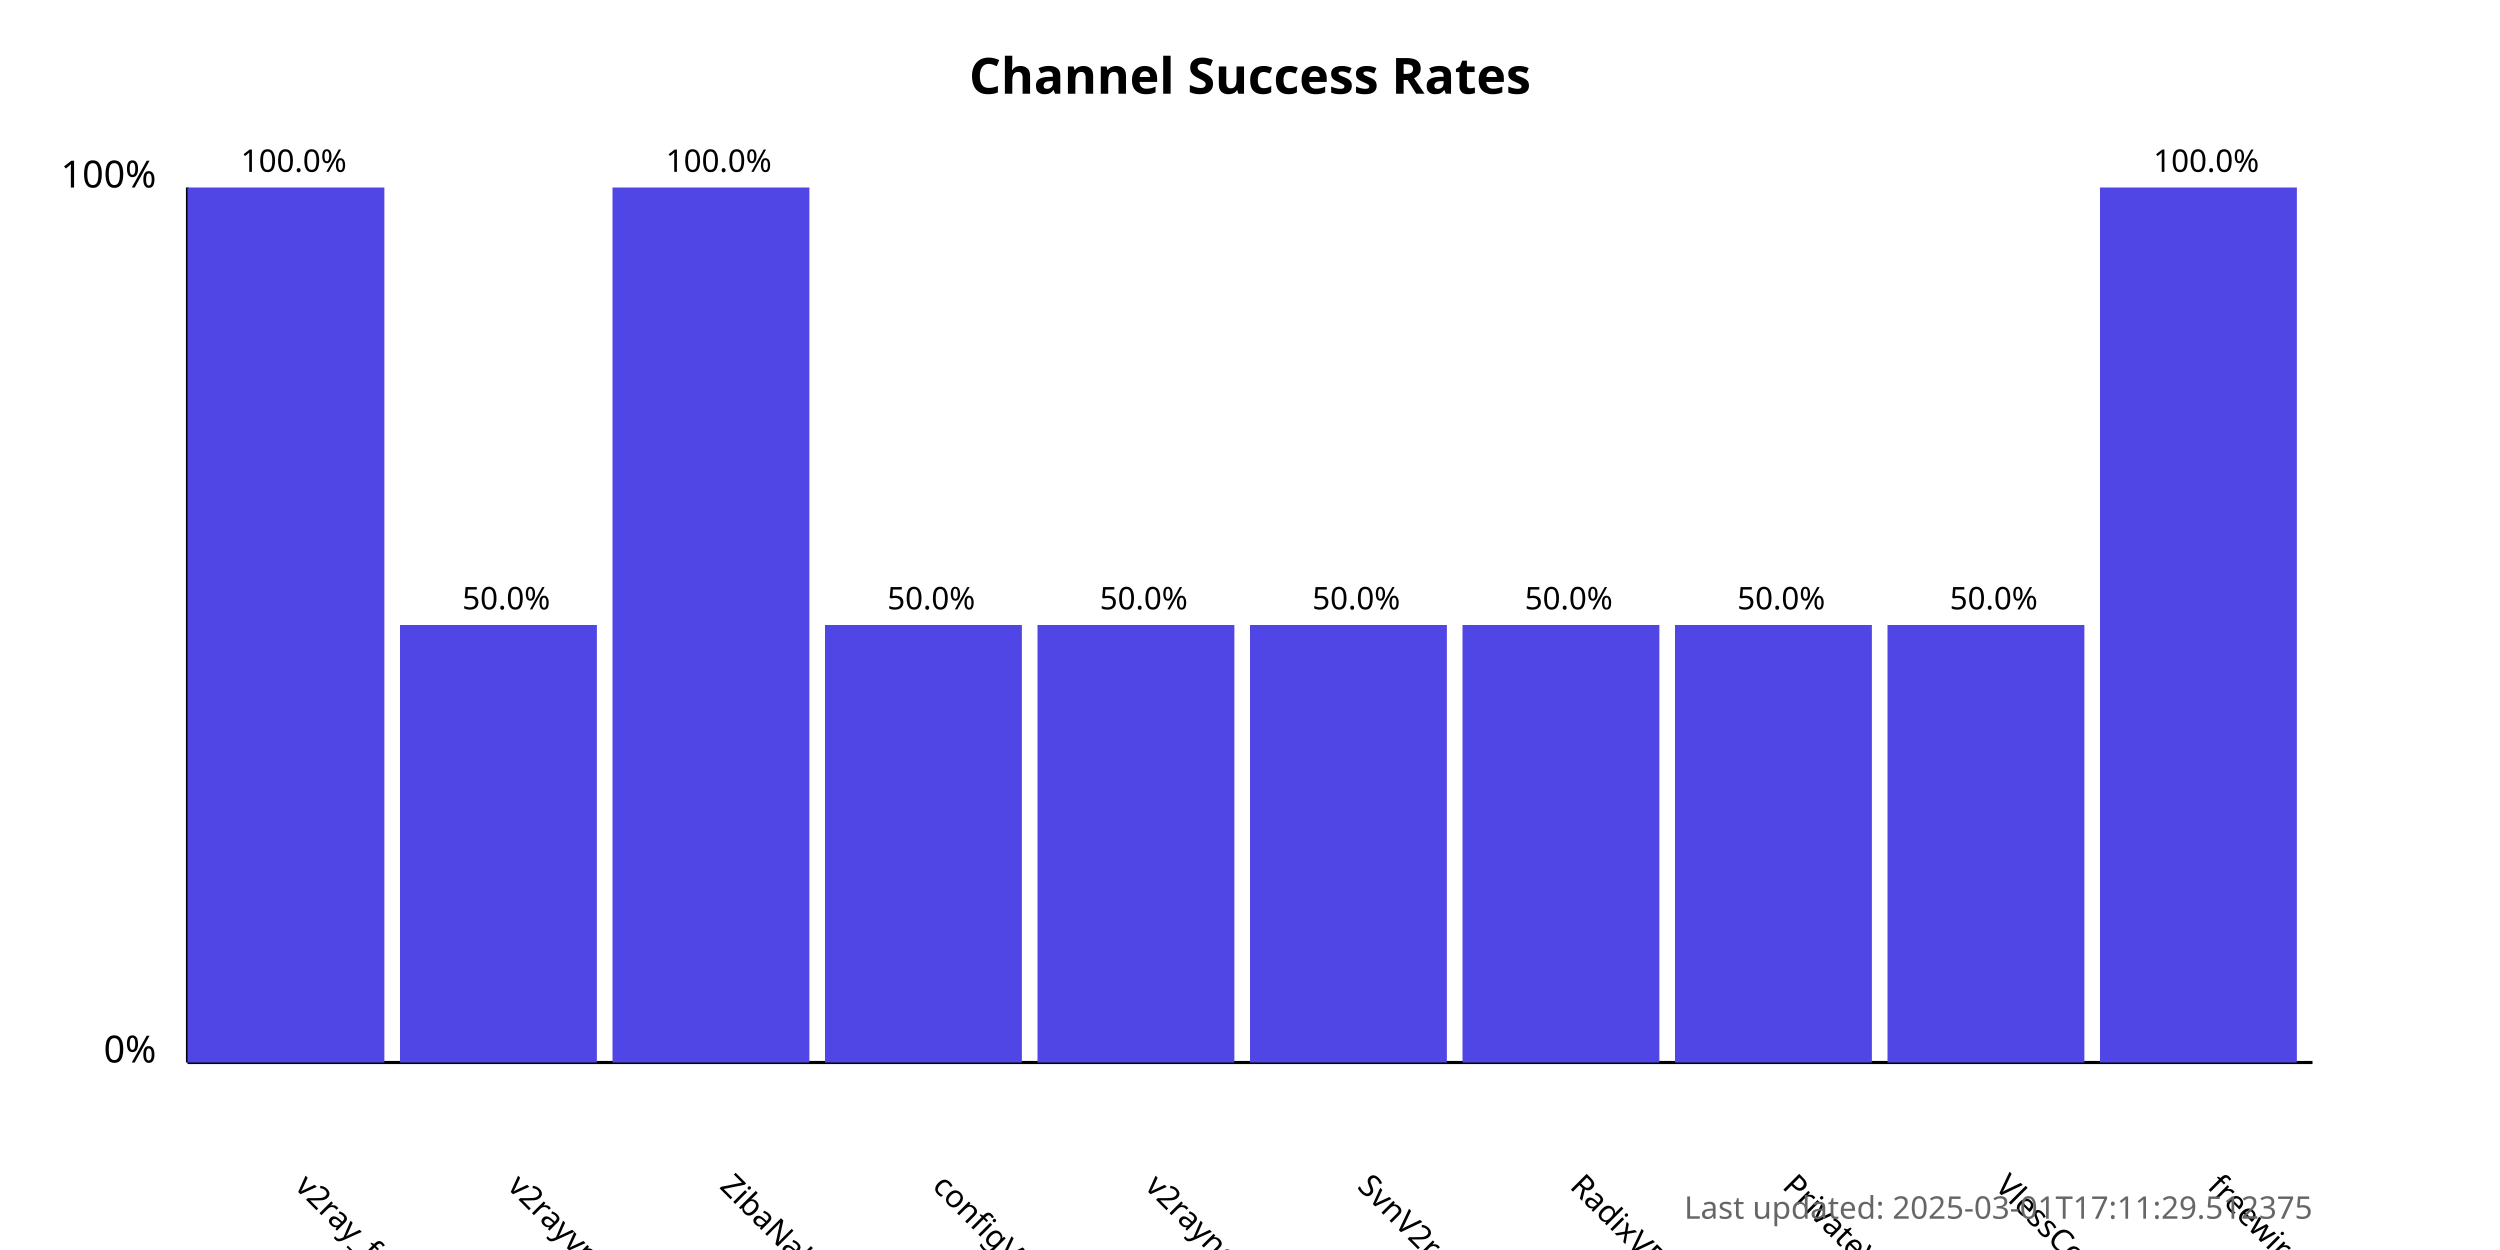
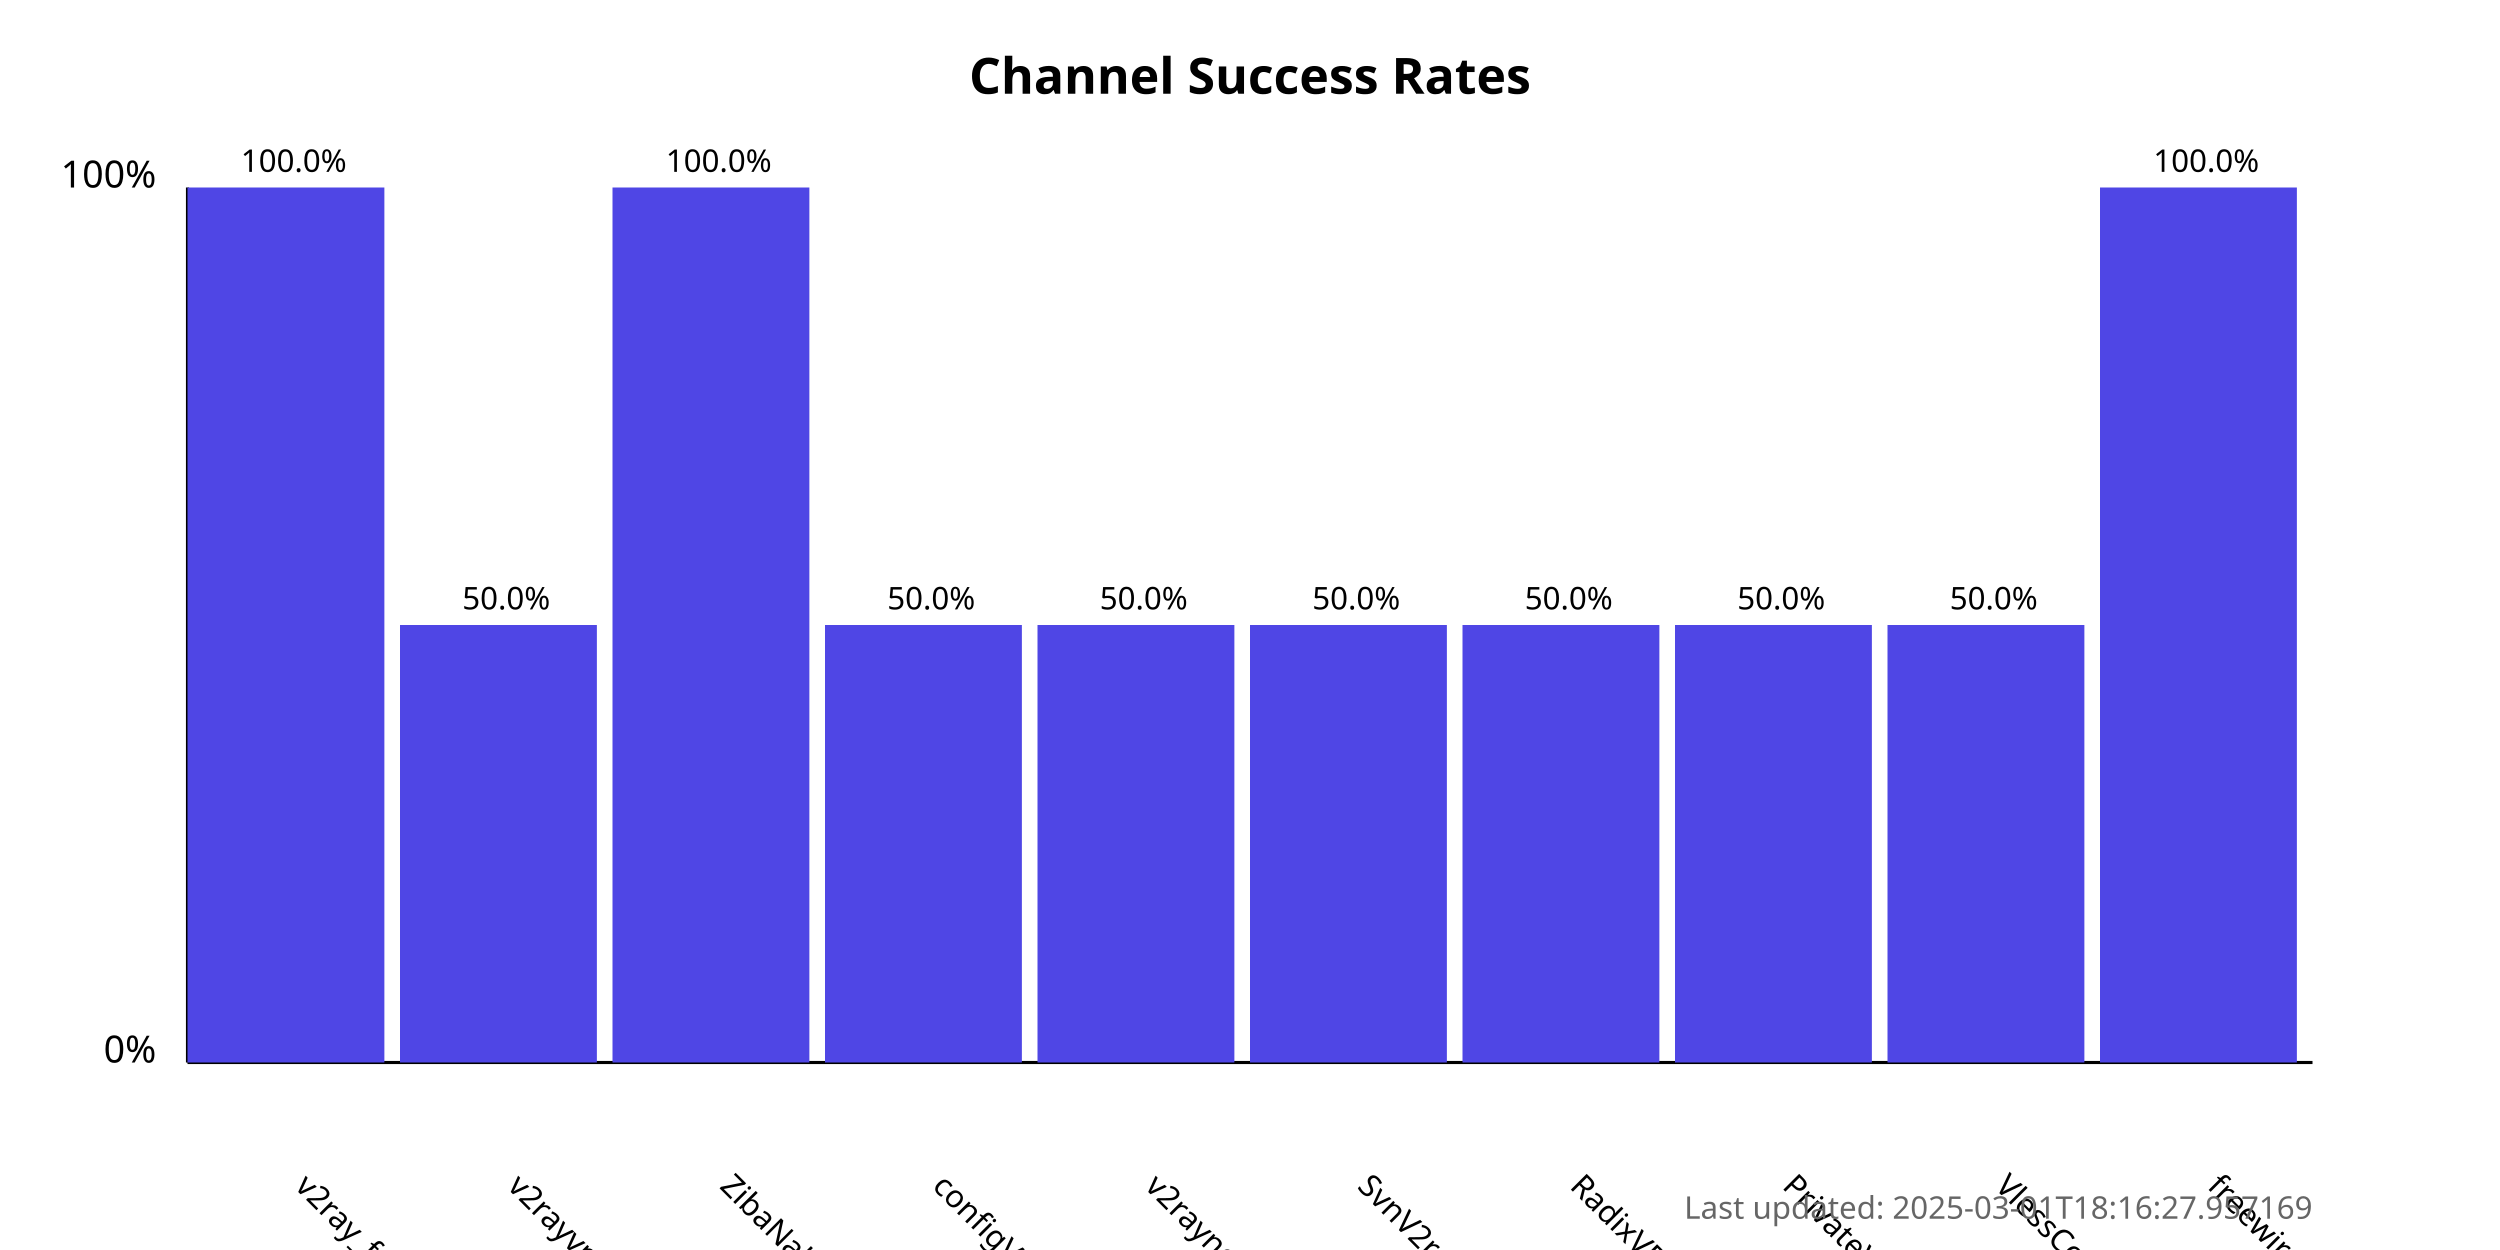
<svg xmlns="http://www.w3.org/2000/svg" width="800" height="400">
  <style>
            .chart-title { font: bold 16px sans-serif; }
            .axis-label { font: 12px sans-serif; }
            .tick-label { font: 10px sans-serif; }
            .bar { fill: #4f46e5; }
            .bar:hover { fill: #6366f1; }
            .timestamp { font: 10px sans-serif; fill: #666; }
        </style>
  <text x="400.0" y="30" text-anchor="middle" class="chart-title">
            Channel Success Rates
        </text>
  <line x1="60" y1="340" x2="60" y2="60" stroke="black" stroke-width="1" />
  <line x1="60" y1="340" x2="740" y2="340" stroke="black" stroke-width="1" />
  <text x="50" y="340" text-anchor="end" class="axis-label">0%</text>
  <text x="50" y="60" text-anchor="end" class="axis-label">100%</text>
  <g>
    <rect x="60" y="60.0" width="63.0" height="280.0" class="bar" />
    <text x="94.0" y="380" transform="rotate(45, 94.0, 380)" text-anchor="start" class="tick-label">
                v2ray_free_conf
            </text>
    <text x="94.0" y="55.0" text-anchor="middle" class="tick-label">
                100.0%
            </text>
  </g>
  <g>
    <rect x="128.0" y="200.0" width="63.0" height="140.0" class="bar" />
    <text x="162.0" y="380" transform="rotate(45, 162.0, 380)" text-anchor="start" class="tick-label">
                v2rayvpno
            </text>
    <text x="162.0" y="195.0" text-anchor="middle" class="tick-label">
                50.0%
            </text>
  </g>
  <g>
    <rect x="196.0" y="60.0" width="63.0" height="280.0" class="bar" />
    <text x="230.0" y="380" transform="rotate(45, 230.0, 380)" text-anchor="start" class="tick-label">
                ZibaNabz
            </text>
    <text x="230.0" y="55.0" text-anchor="middle" class="tick-label">
                100.0%
            </text>
  </g>
  <g>
    <rect x="264.0" y="200.0" width="63.0" height="140.0" class="bar" />
    <text x="298.0" y="380" transform="rotate(45, 298.0, 380)" text-anchor="start" class="tick-label">
                configV2rayForFree
            </text>
    <text x="298.0" y="195.0" text-anchor="middle" class="tick-label">
                50.0%
            </text>
  </g>
  <g>
    <rect x="332.0" y="200.0" width="63.0" height="140.0" class="bar" />
    <text x="366.0" y="380" transform="rotate(45, 366.0, 380)" text-anchor="start" class="tick-label">
                v2rayngvpn
            </text>
    <text x="366.0" y="195.0" text-anchor="middle" class="tick-label">
                50.0%
            </text>
  </g>
  <g>
    <rect x="400.0" y="200.0" width="63.0" height="140.0" class="bar" />
    <text x="434.0" y="380" transform="rotate(45, 434.0, 380)" text-anchor="start" class="tick-label">
                SvnV2ray
            </text>
    <text x="434.0" y="195.0" text-anchor="middle" class="tick-label">
                50.0%
            </text>
  </g>
  <g>
    <rect x="468.0" y="200.0" width="63.0" height="140.0" class="bar" />
    <text x="502.0" y="380" transform="rotate(45, 502.0, 380)" text-anchor="start" class="tick-label">
                RadixVPN
            </text>
    <text x="502.0" y="195.0" text-anchor="middle" class="tick-label">
                50.0%
            </text>
  </g>
  <g>
    <rect x="536.0" y="200.0" width="63.0" height="140.0" class="bar" />
    <text x="570.0" y="380" transform="rotate(45, 570.0, 380)" text-anchor="start" class="tick-label">
                PrivateVPNs
            </text>
    <text x="570.0" y="195.0" text-anchor="middle" class="tick-label">
                50.0%
            </text>
  </g>
  <g>
    <rect x="604.0" y="200.0" width="63.0" height="140.0" class="bar" />
    <text x="638.0" y="380" transform="rotate(45, 638.0, 380)" text-anchor="start" class="tick-label">
                VlessConfig
            </text>
    <text x="638.0" y="195.0" text-anchor="middle" class="tick-label">
                50.0%
            </text>
  </g>
  <g>
    <rect x="672.0" y="60.0" width="63.0" height="280.0" class="bar" />
    <text x="706.0" y="380" transform="rotate(45, 706.0, 380)" text-anchor="start" class="tick-label">
                freewireguard
            </text>
    <text x="706.0" y="55.0" text-anchor="middle" class="tick-label">
                100.0%
            </text>
  </g>
  <text x="740" y="390" text-anchor="end" class="timestamp">
-             Last updated: 2025-03-01T17:11:29.512375
+             Last updated: 2025-03-01T18:16:27.957169
        </text>
</svg>
